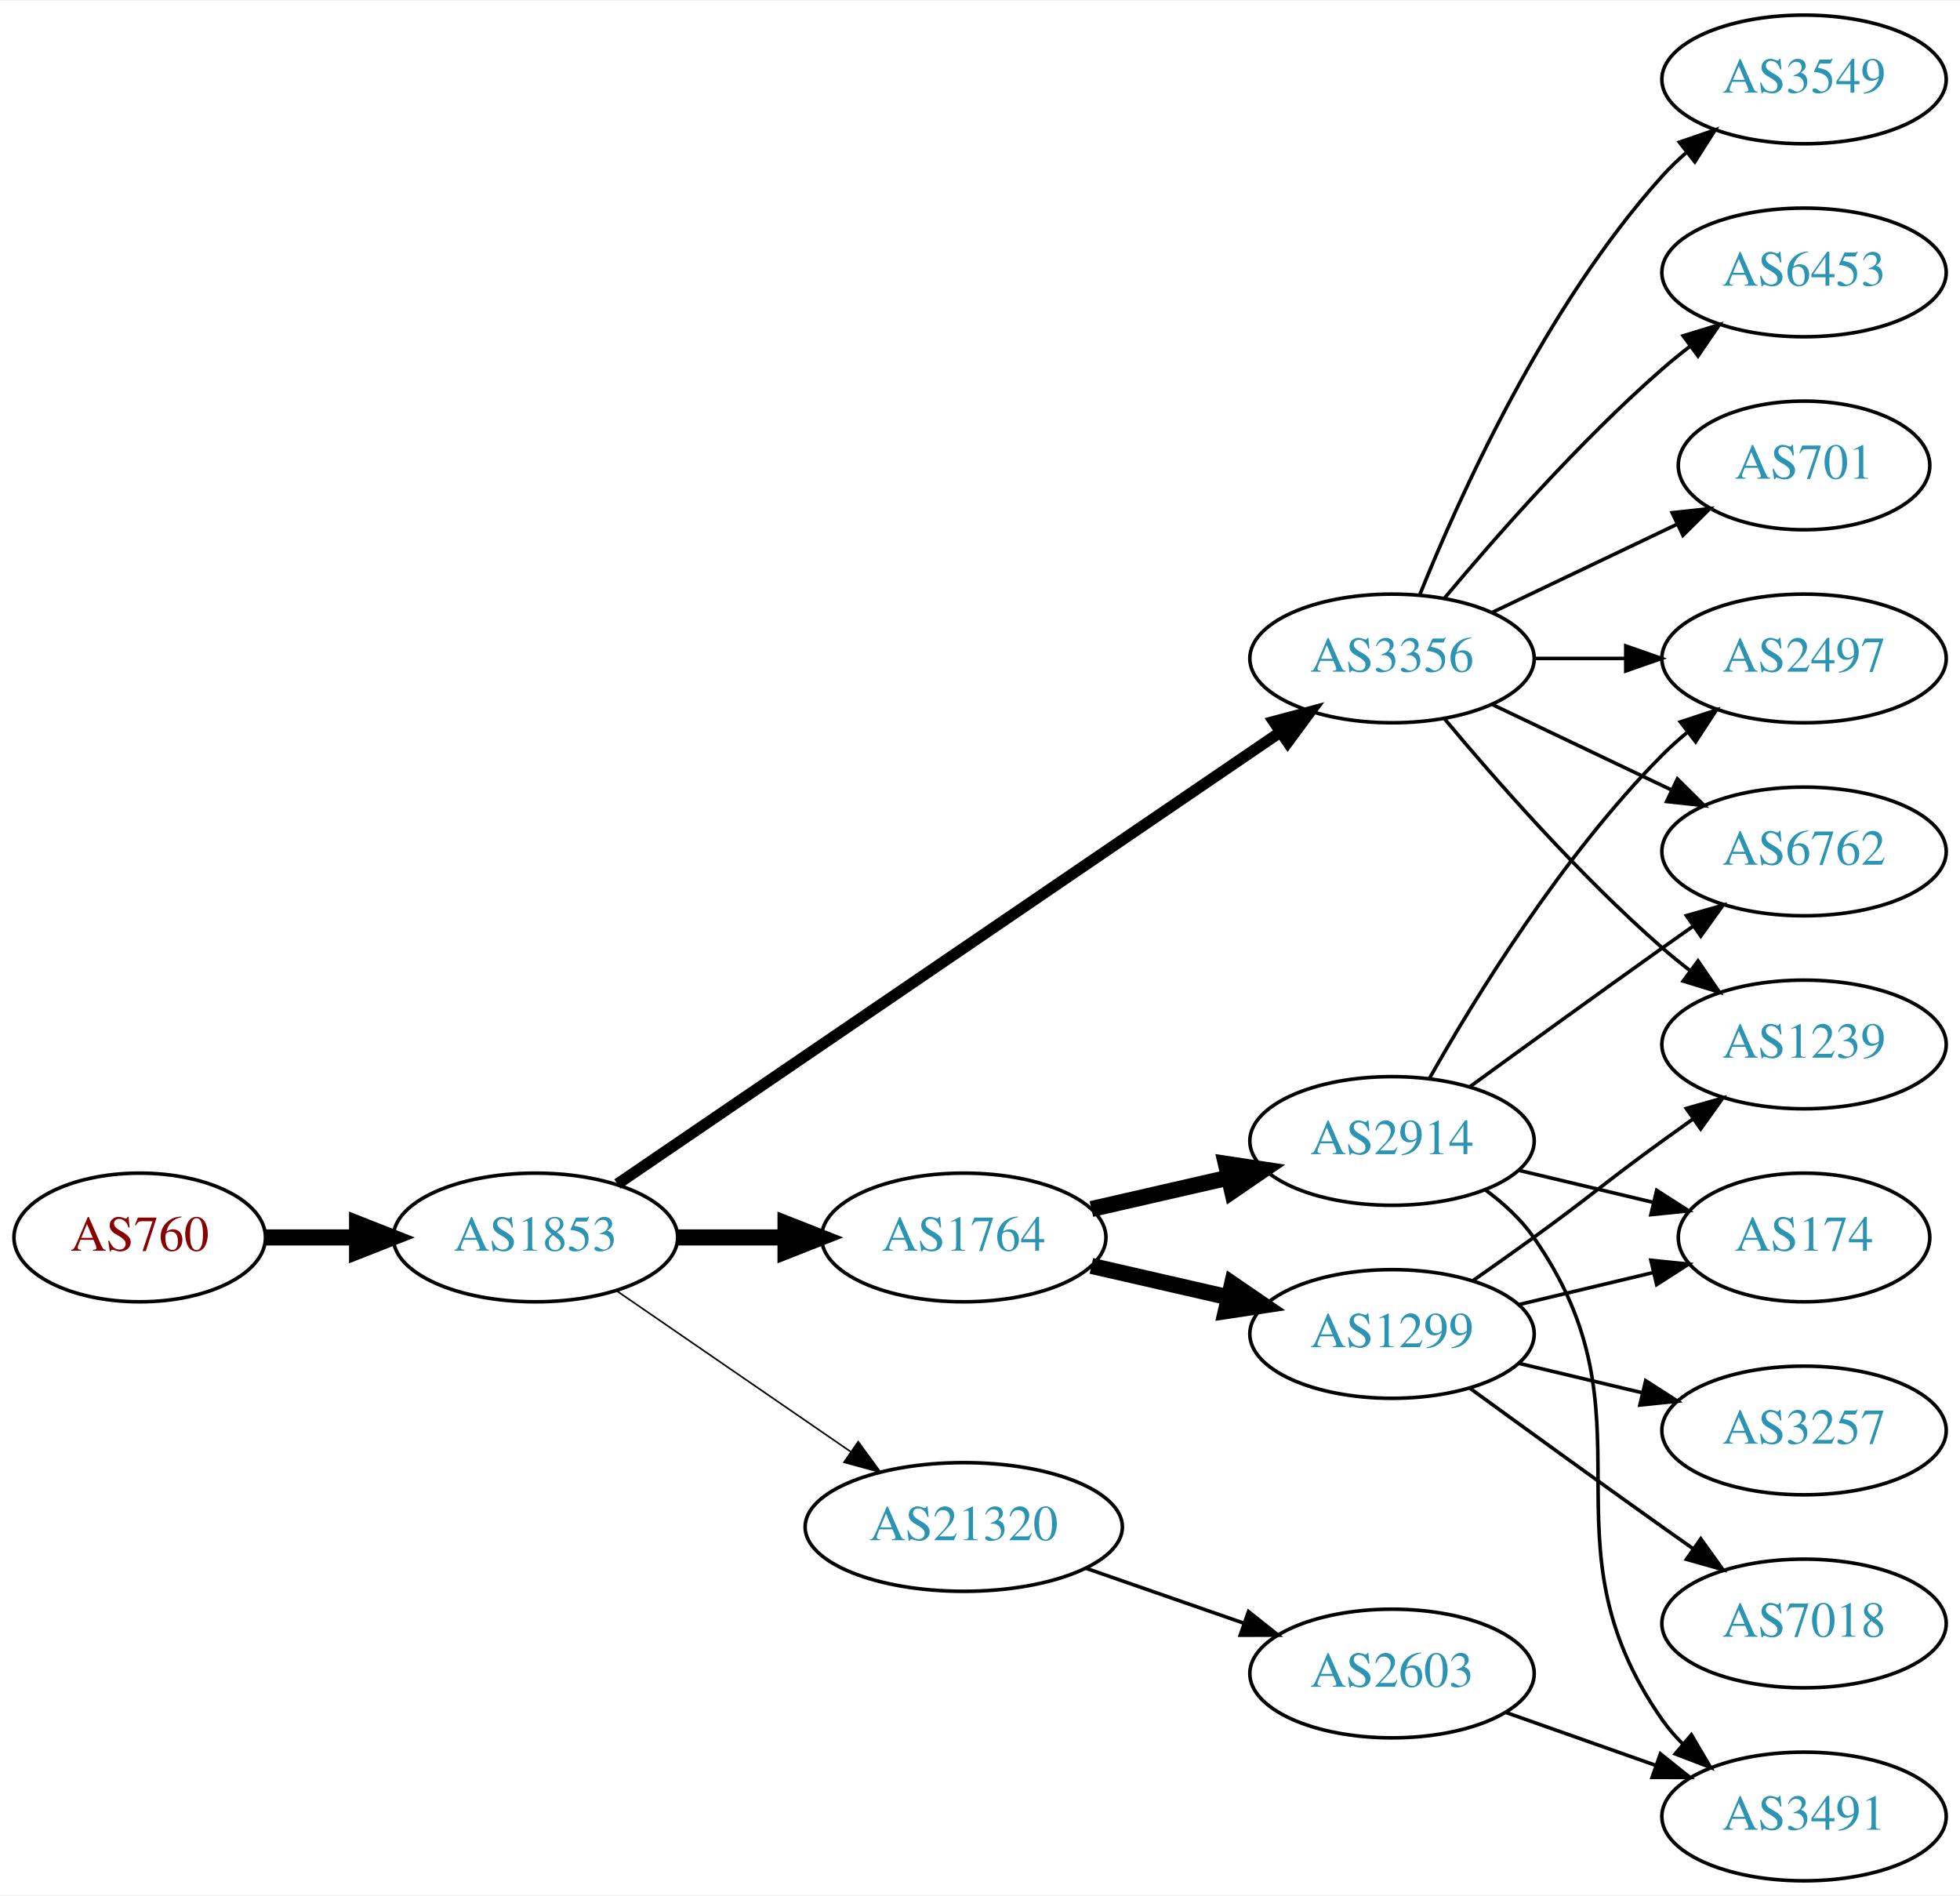
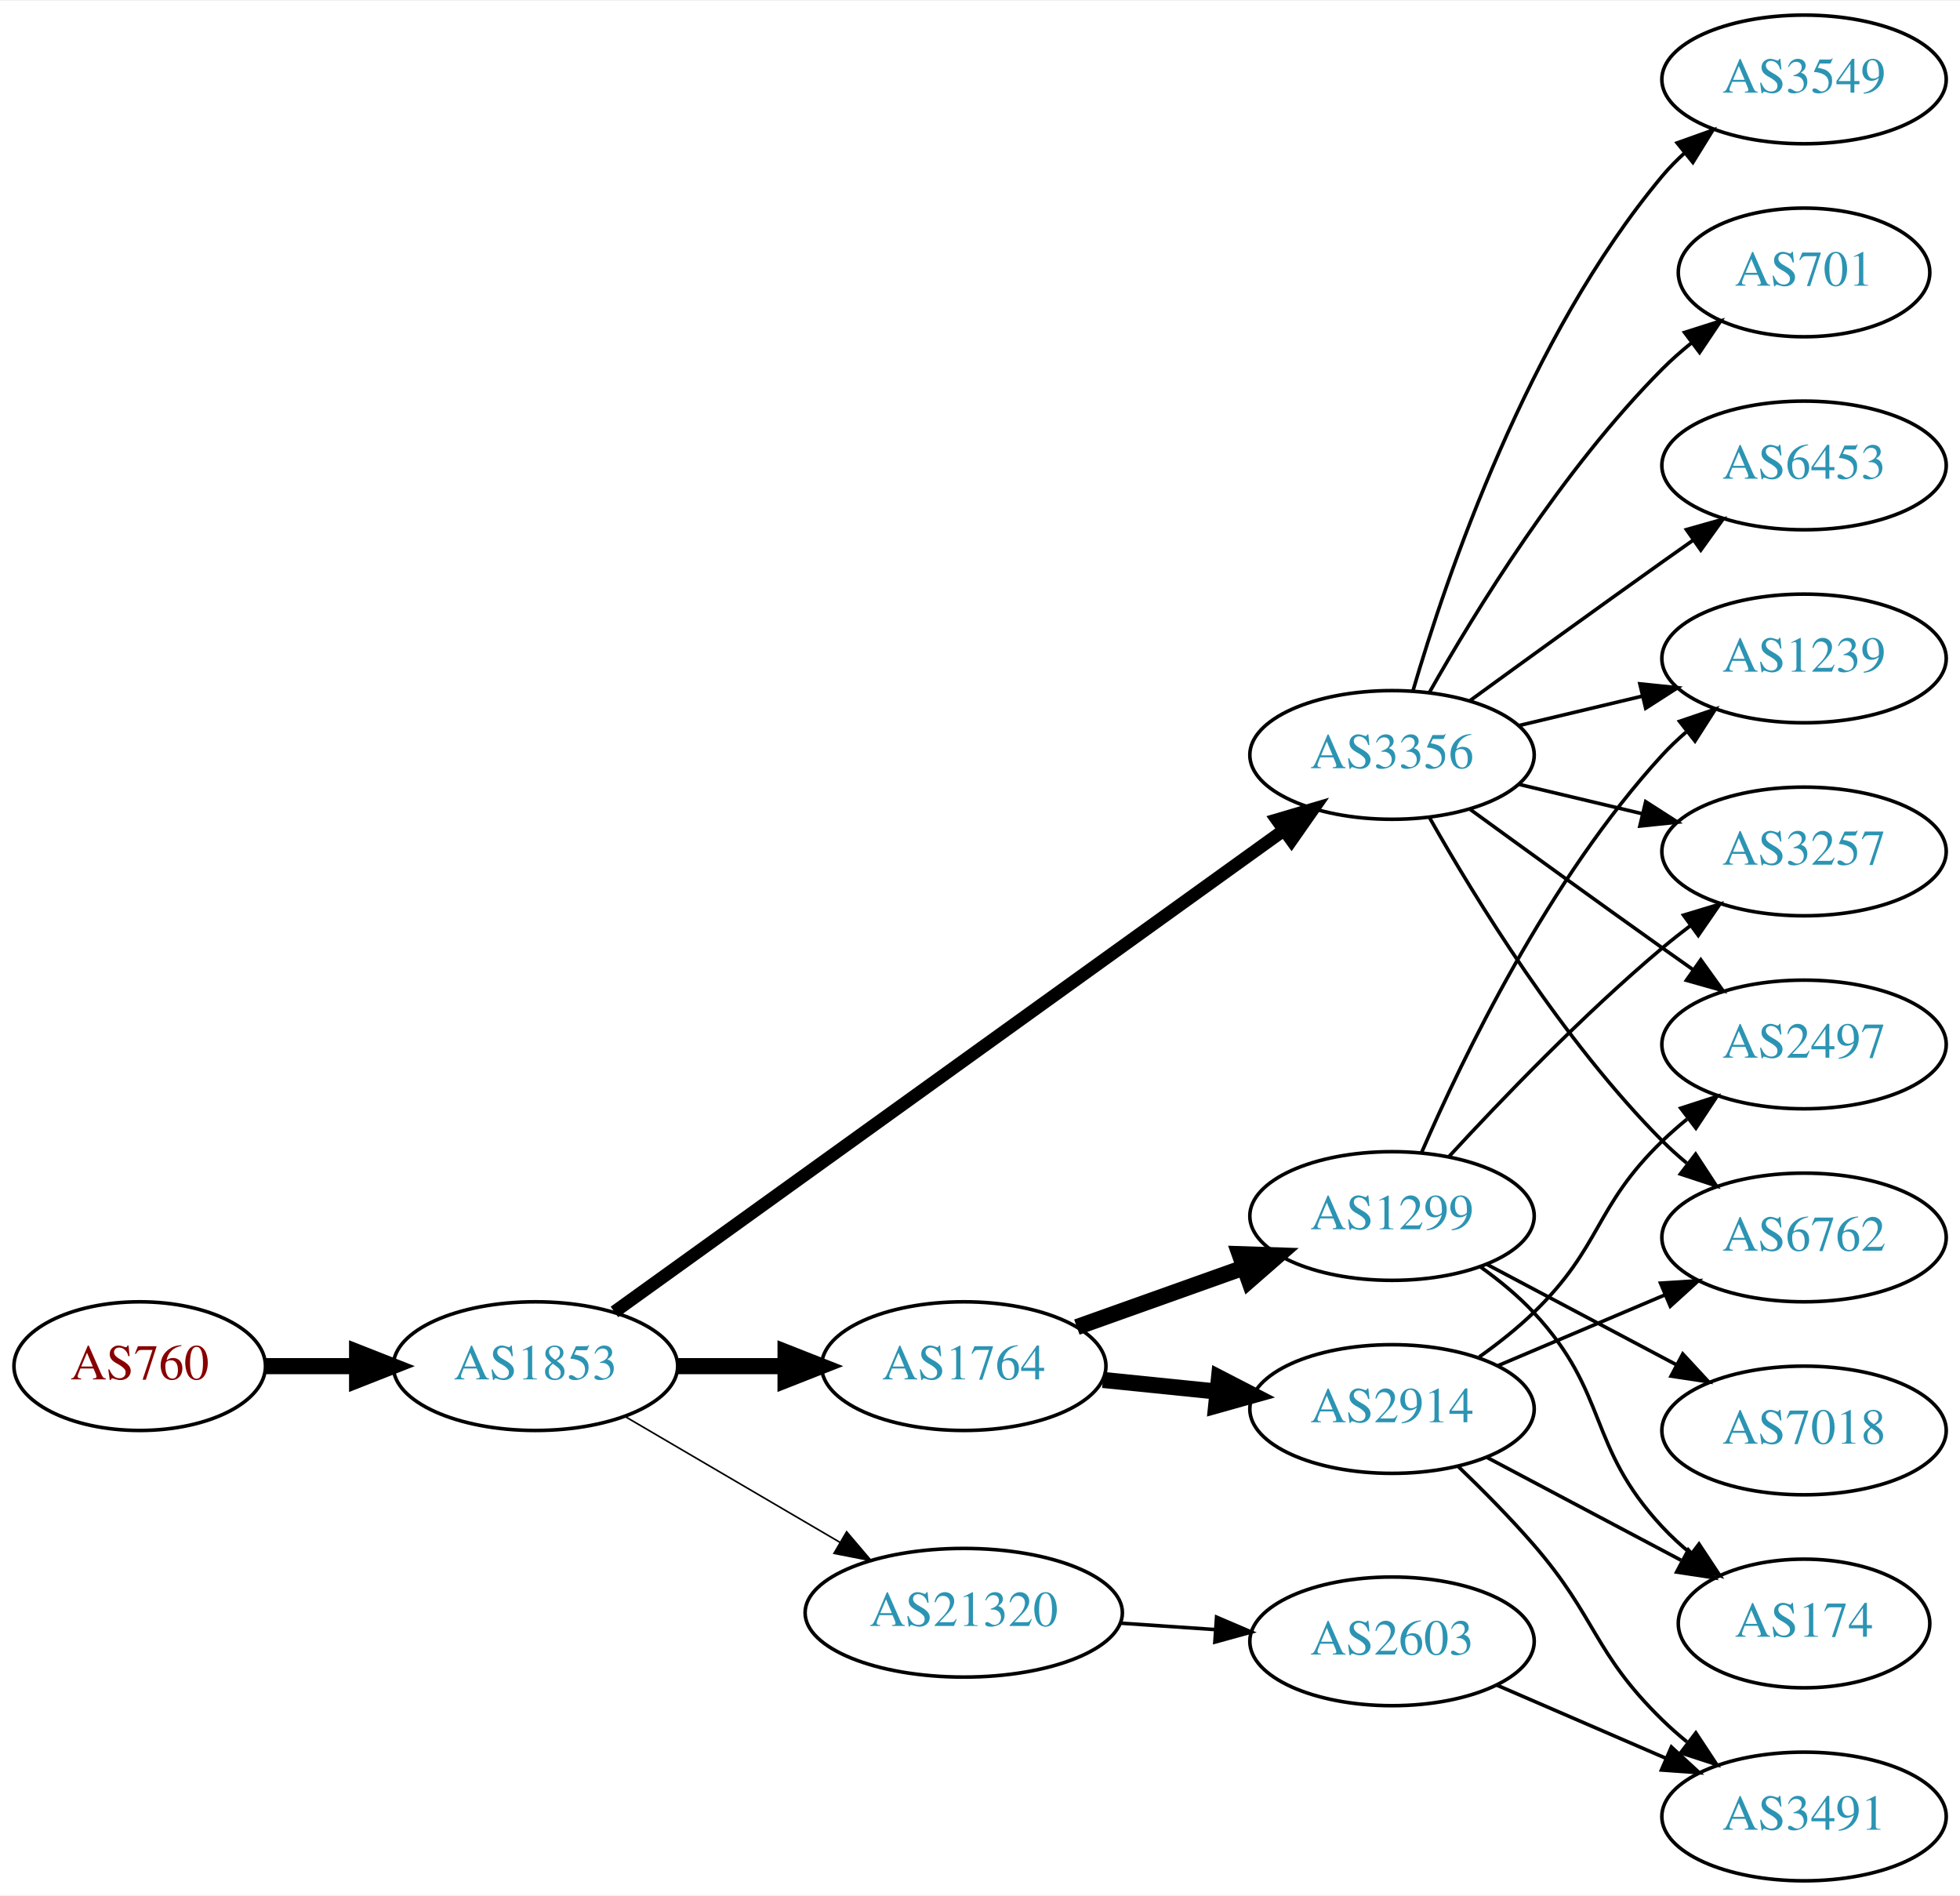
<svg xmlns="http://www.w3.org/2000/svg" xmlns:xlink="http://www.w3.org/1999/xlink" width="548pt" height="530pt" viewBox="0.00 0.00 548.46 530.00">
  <g id="graph0" class="graph" transform="scale(1 1) rotate(0) translate(4 526)">
    <polygon fill="white" stroke="none" points="-4,4 -4,-526 544.465,-526 544.465,4 -4,4" />
    <g id="node1" class="node">
      <g id="a_node1">
        <a xlink:href="/asn/760" xlink:title="AS760 ~ University of Vienna, Austria [AT]">
-           <ellipse fill="#ffffff" stroke="black" cx="35.097" cy="-180" rx="35.194" ry="18" />
-           <text text-anchor="middle" x="35.097" y="-176.3" font-family="Times,serif" font-size="14.00" fill="#880000">AS760</text>
+           <ellipse fill="#ffffff" stroke="black" cx="35.097" cy="-144" rx="35.194" ry="18" />
+           <text text-anchor="middle" x="35.097" y="-140.3" font-family="Times,serif" font-size="14.00" fill="#880000">AS760</text>
        </a>
      </g>
    </g>
    <g id="node2" class="node">
      <g id="a_node2">
        <a xlink:href="/asn/1853" xlink:title="AS1853 ~ ACOnet Backbone [AT]">
-           <ellipse fill="#ffffff" stroke="black" cx="145.84" cy="-180" rx="39.794" ry="18" />
-           <text text-anchor="middle" x="145.84" y="-176.3" font-family="Times,serif" font-size="14.00" fill="#2c94b3">AS1853</text>
+           <ellipse fill="#ffffff" stroke="black" cx="145.84" cy="-144" rx="39.794" ry="18" />
+           <text text-anchor="middle" x="145.84" y="-140.3" font-family="Times,serif" font-size="14.00" fill="#2c94b3">AS1853</text>
        </a>
      </g>
    </g>
    <g id="edge1" class="edge">
-       <path fill="none" stroke="black" stroke-width="4.5" d="M70.206,-180C78.353,-180 87.21,-180 95.881,-180" />
-       <polygon fill="black" stroke="black" stroke-width="4.5" points="95.921,-183.938 105.921,-180 95.921,-176.063 95.921,-183.938" />
+       <path fill="none" stroke="black" stroke-width="4.5" d="M70.206,-144C78.353,-144 87.21,-144 95.881,-144" />
+       <polygon fill="black" stroke="black" stroke-width="4.5" points="95.921,-147.938 105.921,-144 95.921,-140.063 95.921,-147.938" />
    </g>
    <g id="node3" class="node">
      <g id="a_node3">
        <a xlink:href="/asn/1764" xlink:title="AS1764 ~ NEXTLAYER-AS [AT]">
-           <ellipse fill="#ffffff" stroke="black" cx="265.683" cy="-180" rx="39.794" ry="18" />
-           <text text-anchor="middle" x="265.683" y="-176.3" font-family="Times,serif" font-size="14.00" fill="#2c94b3">AS1764</text>
+           <ellipse fill="#ffffff" stroke="black" cx="265.683" cy="-144" rx="39.794" ry="18" />
+           <text text-anchor="middle" x="265.683" y="-140.3" font-family="Times,serif" font-size="14.00" fill="#2c94b3">AS1764</text>
        </a>
      </g>
    </g>
    <g id="edge2" class="edge">
-       <path fill="none" stroke="black" stroke-width="4.5" d="M185.753,-180C195.306,-180 205.656,-180 215.619,-180" />
-       <polygon fill="black" stroke="black" stroke-width="4.5" points="215.811,-183.938 225.811,-180 215.811,-176.063 215.811,-183.938" />
+       <path fill="none" stroke="black" stroke-width="4.5" d="M185.753,-144C195.306,-144 205.656,-144 215.619,-144" />
+       <polygon fill="black" stroke="black" stroke-width="4.5" points="215.811,-147.938 225.811,-144 215.811,-140.063 215.811,-147.938" />
    </g>
    <g id="node4" class="node">
      <g id="a_node4">
-         <a xlink:href="/asn/3356" xlink:title="AS3356 ~ Level 3 Parent, LLC [US]">
-           <ellipse fill="#ffffff" stroke="black" cx="385.525" cy="-342" rx="39.794" ry="18" />
-           <text text-anchor="middle" x="385.525" y="-338.3" font-family="Times,serif" font-size="14.00" fill="#2c94b3">AS3356</text>
+         <a xlink:href="/asn/21320" xlink:title="AS21320 ~ GEANT Vereniging [EU]">
+           <ellipse fill="#ffffff" stroke="black" cx="265.683" cy="-75" rx="44.393" ry="18" />
+           <text text-anchor="middle" x="265.683" y="-71.3" font-family="Times,serif" font-size="14.00" fill="#2c94b3">AS21320</text>
        </a>
      </g>
    </g>
    <g id="edge3" class="edge">
-       <path fill="none" stroke="black" stroke-width="3.15" d="M168.775,-194.95C211.402,-224.004 305.497,-288.136 354.117,-321.274" />
-       <polygon fill="black" stroke="black" stroke-width="3.15" points="352.409,-324.346 362.644,-327.086 356.352,-318.562 352.409,-324.346" />
+       <path fill="none" stroke="black" stroke-width="0.45" d="M170.972,-129.87C188.295,-119.727 211.868,-105.924 231.037,-94.7" />
+       <polygon fill="black" stroke="black" stroke-width="0.45" points="232.91,-97.66 239.771,-89.586 229.373,-91.619 232.91,-97.66" />
    </g>
    <g id="node5" class="node">
      <g id="a_node5">
-         <a xlink:href="/asn/21320" xlink:title="AS21320 ~ GEANT Vereniging [EU]">
-           <ellipse fill="#ffffff" stroke="black" cx="265.683" cy="-99" rx="44.393" ry="18" />
-           <text text-anchor="middle" x="265.683" y="-95.3" font-family="Times,serif" font-size="14.00" fill="#2c94b3">AS21320</text>
+         <a xlink:href="/asn/3356" xlink:title="AS3356 ~ Level 3 Parent, LLC [US]">
+           <ellipse fill="#ffffff" stroke="black" cx="385.525" cy="-315" rx="39.794" ry="18" />
+           <text text-anchor="middle" x="385.525" y="-311.3" font-family="Times,serif" font-size="14.00" fill="#2c94b3">AS3356</text>
        </a>
      </g>
    </g>
    <g id="edge4" class="edge">
-       <path fill="none" stroke="black" stroke-width="0.45" d="M168.454,-165.143C186.827,-152.515 213.42,-134.236 233.996,-120.093" />
-       <polygon fill="black" stroke="black" stroke-width="0.45" points="236.147,-122.862 242.405,-114.313 232.181,-117.093 236.147,-122.862" />
+       <path fill="none" stroke="black" stroke-width="3.6" d="M167.933,-159.175C210.483,-189.787 306.673,-258.99 355.264,-293.948" />
+       <polygon fill="black" stroke="black" stroke-width="3.6" points="353.318,-296.86 363.48,-299.859 357.406,-291.178 353.318,-296.86" />
    </g>
    <g id="node6" class="node">
      <g id="a_node6">
-         <a xlink:href="/asn/2914" xlink:title="AS2914 ~ NTT America, Inc. [US]">
-           <ellipse fill="#ffffff" stroke="black" cx="385.525" cy="-207" rx="39.794" ry="18" />
-           <text text-anchor="middle" x="385.525" y="-203.3" font-family="Times,serif" font-size="14.00" fill="#2c94b3">AS2914</text>
+         <a xlink:href="/asn/1299" xlink:title="AS1299 ~ Telia Carrier [EU]">
+           <ellipse fill="#ffffff" stroke="black" cx="385.525" cy="-186" rx="39.794" ry="18" />
+           <text text-anchor="middle" x="385.525" y="-182.3" font-family="Times,serif" font-size="14.00" fill="#2c94b3">AS1299</text>
        </a>
      </g>
    </g>
    <g id="edge5" class="edge">
-       <path fill="none" stroke="black" stroke-width="4.5" d="M301.402,-187.955C313.402,-190.704 327.023,-193.825 339.716,-196.733" />
-       <polygon fill="black" stroke="black" stroke-width="4.5" points="339.02,-200.613 349.647,-199.009 340.779,-192.937 339.02,-200.613" />
+       <path fill="none" stroke="black" stroke-width="4.5" d="M297.337,-154.925C311.546,-159.99 328.63,-166.078 343.895,-171.519" />
+       <polygon fill="black" stroke="black" stroke-width="4.5" points="342.874,-175.335 353.615,-174.983 345.518,-167.917 342.874,-175.335" />
    </g>
    <g id="node7" class="node">
      <g id="a_node7">
-         <a xlink:href="/asn/1299" xlink:title="AS1299 ~ Telia Carrier [EU]">
-           <ellipse fill="#ffffff" stroke="black" cx="385.525" cy="-153" rx="39.794" ry="18" />
-           <text text-anchor="middle" x="385.525" y="-149.3" font-family="Times,serif" font-size="14.00" fill="#2c94b3">AS1299</text>
+         <a xlink:href="/asn/2914" xlink:title="AS2914 ~ NTT America, Inc. [US]">
+           <ellipse fill="#ffffff" stroke="black" cx="385.525" cy="-132" rx="39.794" ry="18" />
+           <text text-anchor="middle" x="385.525" y="-128.3" font-family="Times,serif" font-size="14.00" fill="#2c94b3">AS2914</text>
        </a>
      </g>
    </g>
    <g id="edge6" class="edge">
-       <path fill="none" stroke="black" stroke-width="4.5" d="M301.402,-172.045C313.402,-169.296 327.023,-166.175 339.716,-163.267" />
-       <polygon fill="black" stroke="black" stroke-width="4.5" points="340.779,-167.063 349.647,-160.991 339.02,-159.387 340.779,-167.063" />
+       <path fill="none" stroke="black" stroke-width="4.5" d="M304.618,-140.137C314.815,-139.099 325.978,-137.962 336.64,-136.876" />
+       <polygon fill="black" stroke="black" stroke-width="4.5" points="337.112,-140.786 346.662,-135.856 336.314,-132.952 337.112,-140.786" />
    </g>
    <g id="node8" class="node">
      <g id="a_node8">
+         <a xlink:href="/asn/2603" xlink:title="AS2603 ~ NORDUnet [NO]">
+           <ellipse fill="#ffffff" stroke="black" cx="385.525" cy="-67" rx="39.794" ry="18" />
+           <text text-anchor="middle" x="385.525" y="-63.3" font-family="Times,serif" font-size="14.00" fill="#2c94b3">AS2603</text>
+         </a>
+       </g>
+     </g>
+     <g id="edge7" class="edge">
+       <path fill="none" stroke="black" d="M309.56,-72.089C318.169,-71.505 327.272,-70.887 336.055,-70.29" />
+       <polygon fill="black" stroke="black" points="336.43,-73.773 346.17,-69.604 335.956,-66.789 336.43,-73.773" />
+     </g>
+     <g id="node10" class="node">
+       <g id="a_node10">
+         <a xlink:href="/asn/6762" xlink:title="AS6762 ~ TELECOM ITALIA SPARKLE S.p.A. [IT]">
+           <ellipse fill="#ffffff" stroke="black" cx="500.818" cy="-180" rx="39.794" ry="18" />
+           <text text-anchor="middle" x="500.818" y="-176.3" font-family="Times,serif" font-size="14.00" fill="#2c94b3">AS6762</text>
+         </a>
+       </g>
+     </g>
+     <g id="edge9" class="edge">
+       <path fill="none" stroke="black" d="M395.985,-297.51C408.767,-274.904 433.199,-235.114 461.172,-207 463.283,-204.879 465.579,-202.812 467.964,-200.829" />
+       <polygon fill="black" stroke="black" points="470.48,-203.31 476.28,-194.444 466.216,-197.758 470.48,-203.31" />
+     </g>
+     <g id="node11" class="node">
+       <g id="a_node11">
        <a xlink:href="/asn/3549" xlink:title="AS3549 ~ Level 3 Parent, LLC [US]">
          <ellipse fill="#ffffff" stroke="black" cx="500.818" cy="-504" rx="39.794" ry="18" />
          <text text-anchor="middle" x="500.818" y="-500.3" font-family="Times,serif" font-size="14.00" fill="#2c94b3">AS3549</text>
        </a>
      </g>
    </g>
-     <g id="edge7" class="edge">
-       <path fill="none" stroke="black" d="M393.273,-359.787C404.324,-387.243 428.377,-440.578 461.172,-477 463.174,-479.224 465.393,-481.363 467.725,-483.397" />
-       <polygon fill="black" stroke="black" points="465.924,-486.433 475.944,-489.873 470.256,-480.935 465.924,-486.433" />
-     </g>
-     <g id="node9" class="node">
-       <g id="a_node9">
-         <a xlink:href="/asn/2497" xlink:title="AS2497 ~ Internet Initiative Japan Inc. [JP]">
-           <ellipse fill="#ffffff" stroke="black" cx="500.818" cy="-342" rx="39.794" ry="18" />
-           <text text-anchor="middle" x="500.818" y="-338.3" font-family="Times,serif" font-size="14.00" fill="#2c94b3">AS2497</text>
-         </a>
-       </g>
-     </g>
-     <g id="edge8" class="edge">
-       <path fill="none" stroke="black" d="M425.198,-342C433.401,-342 442.165,-342 450.697,-342" />
-       <polygon fill="black" stroke="black" points="450.936,-345.5 460.936,-342 450.936,-338.5 450.936,-345.5" />
-     </g>
-     <g id="node10" class="node">
-       <g id="a_node10">
-         <a xlink:href="/asn/6453" xlink:title="AS6453 ~ TATA COMMUNICATIONS (AMERICA) INC [US]">
-           <ellipse fill="#ffffff" stroke="black" cx="500.818" cy="-450" rx="39.794" ry="18" />
-           <text text-anchor="middle" x="500.818" y="-446.3" font-family="Times,serif" font-size="14.00" fill="#2c94b3">AS6453</text>
-         </a>
-       </g>
-     </g>
-     <g id="edge9" class="edge">
-       <path fill="none" stroke="black" d="M400.155,-358.817C414.438,-375.929 437.984,-402.745 461.172,-423 463.637,-425.154 466.276,-427.294 468.974,-429.372" />
-       <polygon fill="black" stroke="black" points="466.998,-432.264 477.128,-435.37 471.147,-426.625 466.998,-432.264" />
-     </g>
-     <g id="node11" class="node">
-       <g id="a_node11">
-         <a xlink:href="/asn/6762" xlink:title="AS6762 ~ TELECOM ITALIA SPARKLE S.p.A. [IT]">
-           <ellipse fill="#ffffff" stroke="black" cx="500.818" cy="-288" rx="39.794" ry="18" />
-           <text text-anchor="middle" x="500.818" y="-284.3" font-family="Times,serif" font-size="14.00" fill="#2c94b3">AS6762</text>
-         </a>
-       </g>
-     </g>
    <g id="edge10" class="edge">
-       <path fill="none" stroke="black" d="M413.662,-329.066C428.656,-321.919 447.477,-312.948 463.7,-305.215" />
-       <polygon fill="black" stroke="black" points="465.382,-308.291 472.903,-300.829 462.37,-301.972 465.382,-308.291" />
+       <path fill="none" stroke="black" d="M391.4,-333.002C400.713,-364.844 423.53,-431.981 461.172,-477 463.042,-479.237 465.14,-481.374 467.367,-483.396" />
+       <polygon fill="black" stroke="black" points="465.31,-486.234 475.286,-489.804 469.713,-480.793 465.31,-486.234" />
    </g>
    <g id="node12" class="node">
      <g id="a_node12">
-         <a xlink:href="/asn/1239" xlink:title="AS1239 ~ Sprint [US]">
-           <ellipse fill="#ffffff" stroke="black" cx="500.818" cy="-234" rx="39.794" ry="18" />
-           <text text-anchor="middle" x="500.818" y="-230.3" font-family="Times,serif" font-size="14.00" fill="#2c94b3">AS1239</text>
+         <a xlink:href="/asn/3257" xlink:title="AS3257 ~ GTT [DE]">
+           <ellipse fill="#ffffff" stroke="black" cx="500.818" cy="-288" rx="39.794" ry="18" />
+           <text text-anchor="middle" x="500.818" y="-284.3" font-family="Times,serif" font-size="14.00" fill="#2c94b3">AS3257</text>
        </a>
      </g>
    </g>
    <g id="edge11" class="edge">
-       <path fill="none" stroke="black" d="M400.155,-325.183C414.438,-308.071 437.984,-281.255 461.172,-261 463.637,-258.846 466.276,-256.706 468.974,-254.628" />
-       <polygon fill="black" stroke="black" points="471.147,-257.375 477.128,-248.63 466.998,-251.736 471.147,-257.375" />
+       <path fill="none" stroke="black" d="M421.133,-306.752C432.004,-304.162 444.158,-301.265 455.601,-298.538" />
+       <polygon fill="black" stroke="black" points="456.507,-301.92 465.423,-296.197 454.884,-295.111 456.507,-301.92" />
    </g>
    <g id="node13" class="node">
      <g id="a_node13">
        <a xlink:href="/asn/701" xlink:title="AS701 ~ UUNET [US]">
-           <ellipse fill="#ffffff" stroke="black" cx="500.818" cy="-396" rx="35.194" ry="18" />
-           <text text-anchor="middle" x="500.818" y="-392.3" font-family="Times,serif" font-size="14.00" fill="#2c94b3">AS701</text>
+           <ellipse fill="#ffffff" stroke="black" cx="500.818" cy="-450" rx="35.194" ry="18" />
+           <text text-anchor="middle" x="500.818" y="-446.3" font-family="Times,serif" font-size="14.00" fill="#2c94b3">AS701</text>
        </a>
      </g>
    </g>
    <g id="edge12" class="edge">
-       <path fill="none" stroke="black" d="M413.662,-354.934C429.094,-362.29 448.579,-371.577 465.114,-379.459" />
-       <polygon fill="black" stroke="black" points="463.923,-382.768 474.456,-383.911 466.935,-376.449 463.923,-382.768" />
+       <path fill="none" stroke="black" d="M395.985,-332.49C408.767,-355.096 433.199,-394.886 461.172,-423 463.672,-425.513 466.433,-427.949 469.294,-430.261" />
+       <polygon fill="black" stroke="black" points="467.392,-433.21 477.491,-436.413 471.594,-427.611 467.392,-433.21" />
+     </g>
+     <g id="node14" class="node">
+       <g id="a_node14">
+         <a xlink:href="/asn/1239" xlink:title="AS1239 ~ Sprint [US]">
+           <ellipse fill="#ffffff" stroke="black" cx="500.818" cy="-342" rx="39.794" ry="18" />
+           <text text-anchor="middle" x="500.818" y="-338.3" font-family="Times,serif" font-size="14.00" fill="#2c94b3">AS1239</text>
+         </a>
+       </g>
+     </g>
+     <g id="edge13" class="edge">
+       <path fill="none" stroke="black" d="M421.133,-323.248C432.004,-325.838 444.158,-328.735 455.601,-331.462" />
+       <polygon fill="black" stroke="black" points="454.884,-334.889 465.423,-333.803 456.507,-328.08 454.884,-334.889" />
+     </g>
+     <g id="node15" class="node">
+       <g id="a_node15">
+         <a xlink:href="/asn/2497" xlink:title="AS2497 ~ Internet Initiative Japan Inc. [JP]">
+           <ellipse fill="#ffffff" stroke="black" cx="500.818" cy="-234" rx="39.794" ry="18" />
+           <text text-anchor="middle" x="500.818" y="-230.3" font-family="Times,serif" font-size="14.00" fill="#2c94b3">AS2497</text>
+         </a>
+       </g>
+     </g>
+     <g id="edge14" class="edge">
+       <path fill="none" stroke="black" d="M407.374,-299.778C422.308,-288.909 442.921,-273.975 461.172,-261 463.992,-258.995 466.935,-256.915 469.883,-254.841" />
+       <polygon fill="black" stroke="black" points="471.93,-257.681 478.108,-249.074 467.911,-251.95 471.93,-257.681" />
+     </g>
+     <g id="node16" class="node">
+       <g id="a_node16">
+         <a xlink:href="/asn/6453" xlink:title="AS6453 ~ TATA COMMUNICATIONS (AMERICA) INC [US]">
+           <ellipse fill="#ffffff" stroke="black" cx="500.818" cy="-396" rx="39.794" ry="18" />
+           <text text-anchor="middle" x="500.818" y="-392.3" font-family="Times,serif" font-size="14.00" fill="#2c94b3">AS6453</text>
+         </a>
+       </g>
+     </g>
+     <g id="edge15" class="edge">
+       <path fill="none" stroke="black" d="M407.374,-330.222C422.308,-341.091 442.921,-356.025 461.172,-369 463.992,-371.005 466.935,-373.085 469.883,-375.159" />
+       <polygon fill="black" stroke="black" points="467.911,-378.05 478.108,-380.926 471.93,-372.319 467.911,-378.05" />
+     </g>
+     <g id="edge16" class="edge">
+       <path fill="none" stroke="black" d="M401.474,-202.65C416.017,-218.441 439.09,-242.446 461.172,-261 463.678,-263.106 466.345,-265.213 469.061,-267.27" />
+       <polygon fill="black" stroke="black" points="467.101,-270.172 477.244,-273.235 471.225,-264.516 467.101,-270.172" />
+     </g>
+     <g id="edge19" class="edge">
+       <path fill="none" stroke="black" d="M393.836,-203.846C405.297,-230.3 429.496,-280.503 461.172,-315 463.196,-317.204 465.43,-319.33 467.773,-321.354" />
+       <polygon fill="black" stroke="black" points="465.982,-324.397 476.011,-327.813 470.301,-318.888 465.982,-324.397" />
+     </g>
+     <g id="node17" class="node">
+       <g id="a_node17">
+         <a xlink:href="/asn/7018" xlink:title="AS7018 ~ AT&amp;T Services, Inc. [US]">
+           <ellipse fill="#ffffff" stroke="black" cx="500.818" cy="-126" rx="39.794" ry="18" />
+           <text text-anchor="middle" x="500.818" y="-122.3" font-family="Times,serif" font-size="14.00" fill="#2c94b3">AS7018</text>
+         </a>
+       </g>
+     </g>
+     <g id="edge17" class="edge">
+       <path fill="none" stroke="black" d="M411.951,-172.535C427.584,-164.256 447.83,-153.533 464.947,-144.468" />
+       <polygon fill="black" stroke="black" points="466.887,-147.401 474.086,-139.628 463.611,-141.215 466.887,-147.401" />
    </g>
    <g id="node18" class="node">
      <g id="a_node18">
-         <a xlink:href="/asn/2603" xlink:title="AS2603 ~ NORDUnet [NO]">
-           <ellipse fill="#ffffff" stroke="black" cx="385.525" cy="-58" rx="39.794" ry="18" />
-           <text text-anchor="middle" x="385.525" y="-54.3" font-family="Times,serif" font-size="14.00" fill="#2c94b3">AS2603</text>
-         </a>
-       </g>
-     </g>
-     <g id="edge21" class="edge">
-       <path fill="none" stroke="black" d="M299.822,-87.47C313.539,-82.698 329.579,-77.117 343.988,-72.104" />
-       <polygon fill="black" stroke="black" points="345.36,-75.332 353.655,-68.74 343.06,-68.721 345.36,-75.332" />
-     </g>
-     <g id="edge15" class="edge">
-       <path fill="none" stroke="black" d="M395.985,-224.49C408.767,-247.096 433.199,-286.886 461.172,-315 463.283,-317.121 465.579,-319.188 467.964,-321.171" />
-       <polygon fill="black" stroke="black" points="466.216,-324.242 476.28,-327.556 470.48,-318.69 466.216,-324.242" />
-     </g>
-     <g id="edge14" class="edge">
-       <path fill="none" stroke="black" d="M407.374,-222.222C422.308,-233.091 442.921,-248.025 461.172,-261 463.992,-263.005 466.935,-265.085 469.883,-267.159" />
-       <polygon fill="black" stroke="black" points="467.911,-270.05 478.108,-272.926 471.93,-264.319 467.911,-270.05" />
-     </g>
-     <g id="node14" class="node">
-       <g id="a_node14">
        <a xlink:href="/asn/174" xlink:title="AS174 ~ Cogent Communications [US]">
-           <ellipse fill="#ffffff" stroke="black" cx="500.818" cy="-180" rx="35.194" ry="18" />
-           <text text-anchor="middle" x="500.818" y="-176.3" font-family="Times,serif" font-size="14.00" fill="#2c94b3">AS174</text>
-         </a>
-       </g>
-     </g>
-     <g id="edge13" class="edge">
-       <path fill="none" stroke="black" d="M421.133,-198.752C432.927,-195.942 446.232,-192.771 458.499,-189.847" />
-       <polygon fill="black" stroke="black" points="459.588,-193.186 468.504,-187.463 457.965,-186.376 459.588,-193.186" />
-     </g>
-     <g id="node15" class="node">
-       <g id="a_node15">
+           <ellipse fill="#ffffff" stroke="black" cx="500.818" cy="-72" rx="35.194" ry="18" />
+           <text text-anchor="middle" x="500.818" y="-68.3" font-family="Times,serif" font-size="14.00" fill="#2c94b3">AS174</text>
+         </a>
+       </g>
+     </g>
+     <g id="edge18" class="edge">
+       <path fill="none" stroke="black" d="M410.279,-171.763C415.528,-167.998 420.817,-163.668 425.172,-159 446.386,-136.261 439.958,-121.739 461.172,-99 463.59,-96.408 466.296,-93.92 469.124,-91.575" />
+       <polygon fill="black" stroke="black" points="471.432,-94.217 477.275,-85.379 467.196,-88.644 471.432,-94.217" />
+     </g>
+     <g id="node9" class="node">
+       <g id="a_node9">
        <a xlink:href="/asn/3491" xlink:title="AS3491 ~ PCCW Global, Inc. [US]">
          <ellipse fill="#ffffff" stroke="black" cx="500.818" cy="-18" rx="39.794" ry="18" />
          <text text-anchor="middle" x="500.818" y="-14.3" font-family="Times,serif" font-size="14.00" fill="#2c94b3">AS3491</text>
        </a>
      </g>
    </g>
-     <g id="edge16" class="edge">
-       <path fill="none" stroke="black" d="M411.685,-193.284C416.749,-189.545 421.604,-185.096 425.172,-180 460.785,-129.131 425.558,-95.869 461.172,-45 462.844,-42.611 464.799,-40.365 466.926,-38.267" />
-       <polygon fill="black" stroke="black" points="469.291,-40.851 474.659,-31.716 464.766,-35.51 469.291,-40.851" />
-     </g>
-     <g id="edge19" class="edge">
-       <path fill="none" stroke="black" d="M408.282,-168.009C413.817,-171.879 419.736,-176.064 425.172,-180 441.372,-191.729 444.972,-195.271 461.172,-207 463.975,-209.029 466.906,-211.125 469.847,-213.21" />
-       <polygon fill="black" stroke="black" points="467.869,-216.097 478.061,-218.991 471.898,-210.373 467.869,-216.097" />
+     <g id="edge21" class="edge">
+       <path fill="none" stroke="black" d="M404.056,-115.915C410.894,-109.351 418.642,-101.54 425.172,-94 442.863,-73.572 441.837,-63.88 461.172,-45 463.313,-42.909 465.631,-40.865 468.031,-38.897" />
+       <polygon fill="black" stroke="black" points="470.541,-41.384 476.374,-32.539 466.298,-35.817 470.541,-41.384" />
+     </g>
+     <g id="edge23" class="edge">
+       <path fill="none" stroke="black" d="M415.114,-144.112C429.336,-150.138 446.716,-157.502 462.023,-163.987" />
+       <polygon fill="black" stroke="black" points="460.666,-167.213 471.239,-167.891 463.397,-160.768 460.666,-167.213" />
    </g>
    <g id="edge20" class="edge">
-       <path fill="none" stroke="black" d="M421.133,-161.248C432.927,-164.058 446.232,-167.229 458.499,-170.153" />
-       <polygon fill="black" stroke="black" points="457.965,-173.624 468.504,-172.537 459.588,-166.814 457.965,-173.624" />
-     </g>
-     <g id="node16" class="node">
-       <g id="a_node16">
-         <a xlink:href="/asn/3257" xlink:title="AS3257 ~ GTT [DE]">
-           <ellipse fill="#ffffff" stroke="black" cx="500.818" cy="-126" rx="39.794" ry="18" />
-           <text text-anchor="middle" x="500.818" y="-122.3" font-family="Times,serif" font-size="14.00" fill="#2c94b3">AS3257</text>
-         </a>
-       </g>
-     </g>
-     <g id="edge17" class="edge">
-       <path fill="none" stroke="black" d="M421.133,-144.752C432.004,-142.162 444.158,-139.265 455.601,-136.538" />
-       <polygon fill="black" stroke="black" points="456.507,-139.92 465.423,-134.197 454.884,-133.111 456.507,-139.92" />
-     </g>
-     <g id="node17" class="node">
-       <g id="a_node17">
-         <a xlink:href="/asn/7018" xlink:title="AS7018 ~ AT&amp;T Services, Inc. [US]">
-           <ellipse fill="#ffffff" stroke="black" cx="500.818" cy="-72" rx="39.794" ry="18" />
-           <text text-anchor="middle" x="500.818" y="-68.3" font-family="Times,serif" font-size="14.00" fill="#2c94b3">AS7018</text>
-         </a>
-       </g>
-     </g>
-     <g id="edge18" class="edge">
-       <path fill="none" stroke="black" d="M407.374,-137.778C422.308,-126.909 442.921,-111.975 461.172,-99 463.992,-96.995 466.935,-94.915 469.883,-92.841" />
-       <polygon fill="black" stroke="black" points="471.93,-95.681 478.108,-87.074 467.911,-89.95 471.93,-95.681" />
+       <path fill="none" stroke="black" d="M409.938,-146.572C415.202,-150.323 420.582,-154.562 425.172,-159 444.343,-177.536 442.001,-188.464 461.172,-207 463.323,-209.08 465.648,-211.117 468.054,-213.08" />
+       <polygon fill="black" stroke="black" points="466.326,-216.163 476.405,-219.428 470.562,-210.59 466.326,-216.163" />
    </g>
    <g id="edge22" class="edge">
-       <path fill="none" stroke="black" d="M417.483,-47.07C430.347,-42.528 445.453,-37.195 459.189,-32.345" />
-       <polygon fill="black" stroke="black" points="460.634,-35.547 468.898,-28.917 458.303,-28.946 460.634,-35.547" />
+       <path fill="none" stroke="black" d="M411.951,-118.535C428.024,-110.022 448.974,-98.927 466.386,-89.706" />
+       <polygon fill="black" stroke="black" points="468.443,-92.577 475.642,-84.804 465.167,-86.391 468.443,-92.577" />
+     </g>
+     <g id="edge8" class="edge">
+       <path fill="none" stroke="black" d="M414.822,-54.762C429.15,-48.564 446.74,-40.957 462.193,-34.273" />
+       <polygon fill="black" stroke="black" points="463.701,-37.434 471.49,-30.252 460.922,-31.009 463.701,-37.434" />
    </g>
  </g>
</svg>
